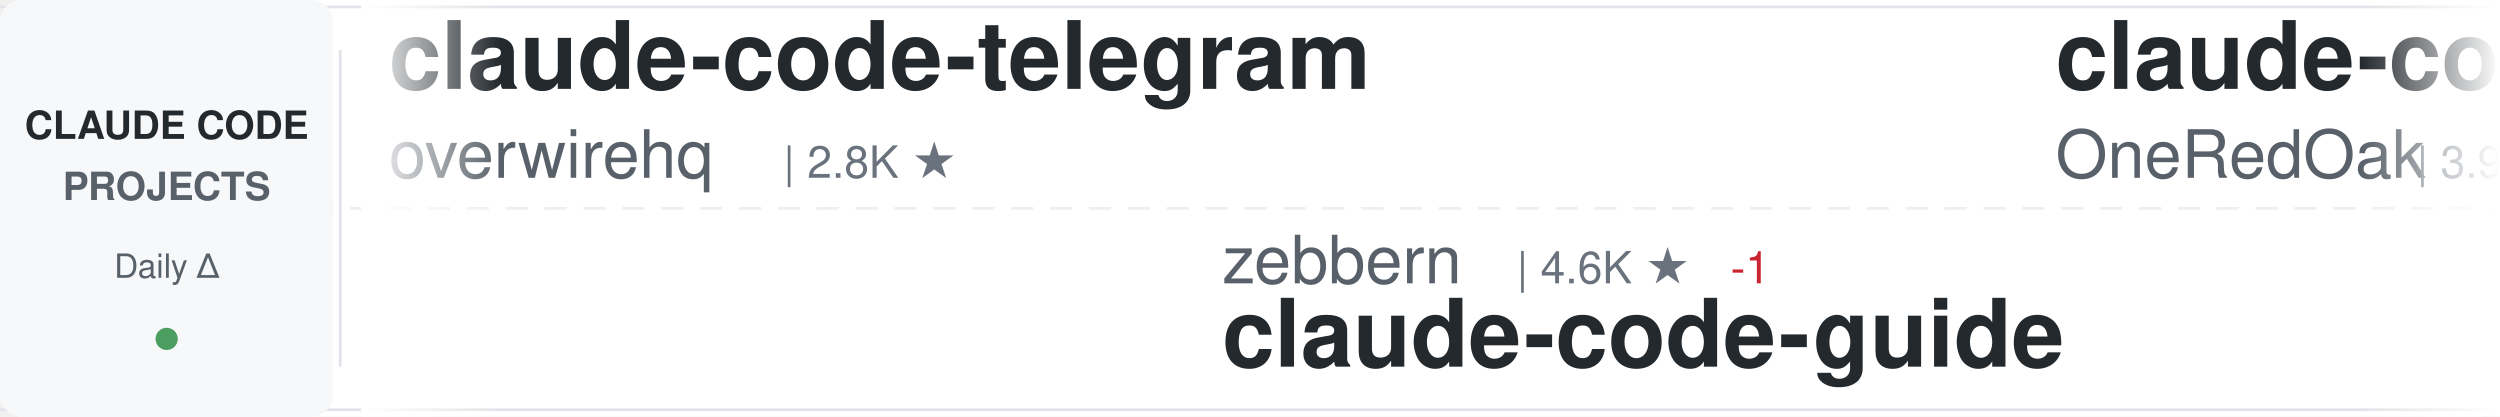
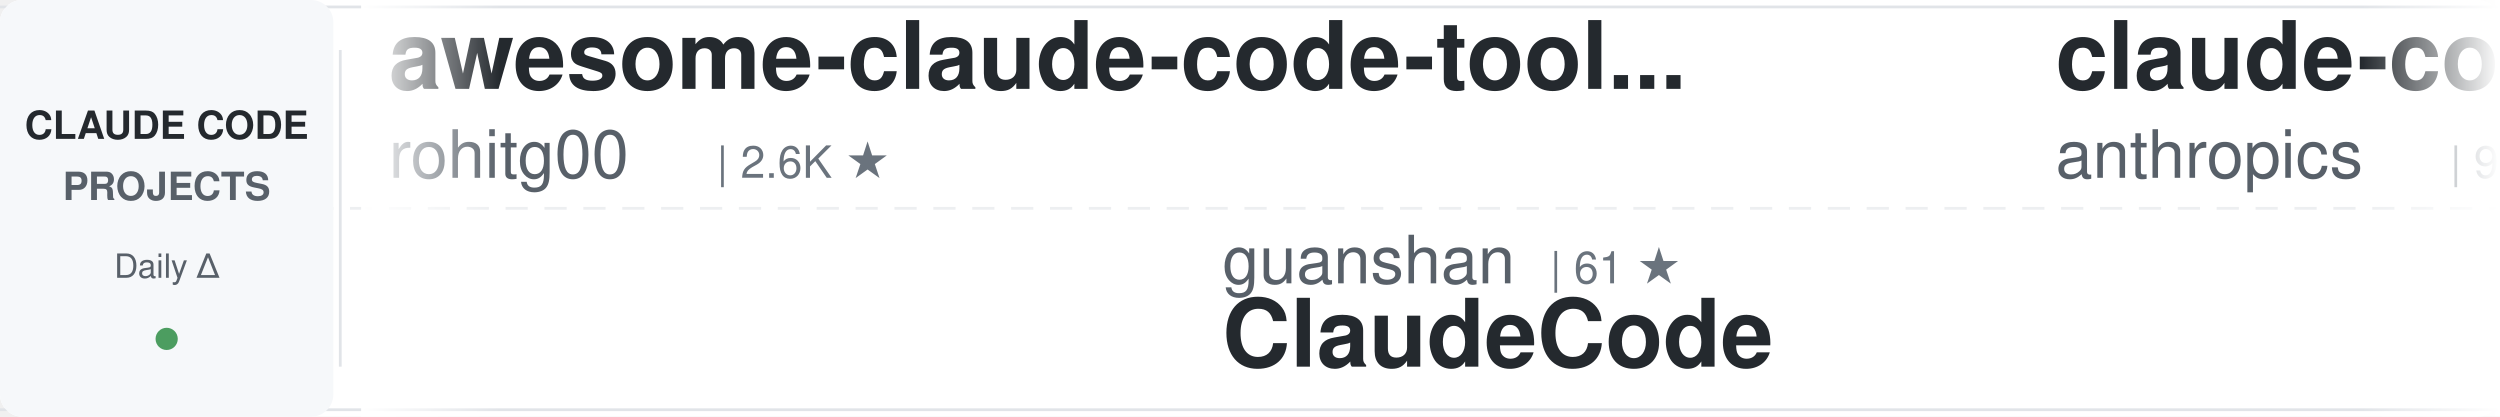
<svg xmlns="http://www.w3.org/2000/svg" width="900" height="150">
  <defs>
    <linearGradient id="awesomeLeftFade" x1="0%" y1="0%" x2="100%" y2="0%">
      <stop offset="0%" style="stop-color:#ffffff;stop-opacity:1" />
      <stop offset="100%" style="stop-color:#ffffff;stop-opacity:0" />
    </linearGradient>
    <linearGradient id="awesomeRightFade" x1="0%" y1="0%" x2="100%" y2="0%">
      <stop offset="0%" style="stop-color:#ffffff;stop-opacity:0" />
      <stop offset="100%" style="stop-color:#ffffff;stop-opacity:1" />
    </linearGradient>
  </defs>
  <rect width="900" height="150" fill="#ffffff" rx="8" />
  <rect x="0" y="2" width="900" height="1" fill="#e1e4e8" />
  <rect x="0" y="147" width="900" height="1" fill="#e1e4e8" />
  <line x1="0" y1="75" x2="900" y2="75" stroke="#e1e4e8" stroke-width="1" stroke-dasharray="8 6" opacity="0.6" />
  <rect x="0" y="0" width="120" height="150" fill="#f6f8fa" rx="8" />
  <text x="60" y="50" font-family="-apple-system, BlinkMacSystemFont, 'Segoe UI', Helvetica, Arial, sans-serif" font-size="14" font-weight="600" fill="#24292e" text-anchor="middle">CLAUDE CODE</text>
  <text x="60" y="72" font-family="-apple-system, BlinkMacSystemFont, 'Segoe UI', Helvetica, Arial, sans-serif" font-size="14" font-weight="600" fill="#586069" text-anchor="middle">PROJECTS</text>
  <text x="60" y="100" font-family="-apple-system, BlinkMacSystemFont, 'Segoe UI', Helvetica, Arial, sans-serif" font-size="12" font-weight="500" fill="#586069" text-anchor="middle">Daily Δ</text>
  <circle cx="60" cy="122" r="4" fill="#22863a" opacity="0.8" />
  <rect x="122" y="18" width="1" height="114" fill="#e1e4e8" />
  <clipPath id="awesomeTickerClip">
    <rect x="130" y="0" width="770" height="150" />
  </clipPath>
  <g clip-path="url(#awesomeTickerClip)">
    <g id="awesomeTickerItems">
      <animateTransform attributeName="transform" attributeType="XML" type="translate" from="0 0" to="-3000 0" dur="54s" repeatCount="indefinite" />
      <g transform="translate(0, 0)">
-         <text x="140" y="32" font-family="-apple-system, BlinkMacSystemFont, 'Segoe UI', Helvetica, Arial, sans-serif" font-size="34" font-weight="600" fill="#24292e">claude-code-telegram</text>
-         <text x="140" y="64" font-family="-apple-system, BlinkMacSystemFont, 'Segoe UI', Helvetica, Arial, sans-serif" font-size="24" font-weight="400" fill="#586069">overwirehq</text>
-         <text x="282" y="64" font-family="-apple-system, BlinkMacSystemFont, 'Segoe UI', Helvetica, Arial, sans-serif" font-size="16" font-weight="500" fill="#6a737d">| 2.8K ★</text>
+         <text x="140" y="32" font-family="-apple-system, BlinkMacSystemFont, 'Segoe UI', Helvetica, Arial, sans-serif" font-size="34" font-weight="600" fill="#24292e">awesome-claude-code-tool...</text>
+         <text x="140" y="64" font-family="-apple-system, BlinkMacSystemFont, 'Segoe UI', Helvetica, Arial, sans-serif" font-size="24" font-weight="400" fill="#586069">rohitg00</text>
+         <text x="258" y="64" font-family="-apple-system, BlinkMacSystemFont, 'Segoe UI', Helvetica, Arial, sans-serif" font-size="16" font-weight="500" fill="#6a737d">| 2.6K ★</text>
      </g>
      <g transform="translate(300, 0)">
-         <text x="140" y="102" font-family="-apple-system, BlinkMacSystemFont, 'Segoe UI', Helvetica, Arial, sans-serif" font-size="24" font-weight="400" fill="#586069">zebbern</text>
-         <text x="246" y="102" font-family="-apple-system, BlinkMacSystemFont, 'Segoe UI', Helvetica, Arial, sans-serif" font-size="16" font-weight="500" fill="#6a737d">| 4.6K ★</text>
-         <text x="323" y="102" font-family="-apple-system, BlinkMacSystemFont, 'Segoe UI', Helvetica, Arial, sans-serif" font-size="16" font-weight="500" fill="#cb2431"> -1</text>
-         <text x="140" y="132" font-family="-apple-system, BlinkMacSystemFont, 'Segoe UI', Helvetica, Arial, sans-serif" font-size="34" font-weight="600" fill="#24292e">claude-code-guide</text>
+         <text x="140" y="102" font-family="-apple-system, BlinkMacSystemFont, 'Segoe UI', Helvetica, Arial, sans-serif" font-size="24" font-weight="400" fill="#586069">guanshan</text>
+         <text x="258" y="102" font-family="-apple-system, BlinkMacSystemFont, 'Segoe UI', Helvetica, Arial, sans-serif" font-size="16" font-weight="500" fill="#6a737d">| 61 ★</text>
+         <text x="140" y="132" font-family="-apple-system, BlinkMacSystemFont, 'Segoe UI', Helvetica, Arial, sans-serif" font-size="34" font-weight="600" fill="#24292e">ClaudeCode</text>
      </g>
      <g transform="translate(600, 0)">
-         <text x="140" y="32" font-family="-apple-system, BlinkMacSystemFont, 'Segoe UI', Helvetica, Arial, sans-serif" font-size="34" font-weight="600" fill="#24292e">claude-code-workflows</text>
-         <text x="140" y="64" font-family="-apple-system, BlinkMacSystemFont, 'Segoe UI', Helvetica, Arial, sans-serif" font-size="24" font-weight="400" fill="#586069">OneRedOak</text>
-         <text x="270" y="64" font-family="-apple-system, BlinkMacSystemFont, 'Segoe UI', Helvetica, Arial, sans-serif" font-size="16" font-weight="500" fill="#6a737d">| 3.9K ★</text>
+         <text x="140" y="32" font-family="-apple-system, BlinkMacSystemFont, 'Segoe UI', Helvetica, Arial, sans-serif" font-size="34" font-weight="600" fill="#24292e">claude-code-base-action</text>
+         <text x="140" y="64" font-family="-apple-system, BlinkMacSystemFont, 'Segoe UI', Helvetica, Arial, sans-serif" font-size="24" font-weight="400" fill="#586069">anthropics</text>
+         <text x="282" y="64" font-family="-apple-system, BlinkMacSystemFont, 'Segoe UI', Helvetica, Arial, sans-serif" font-size="16" font-weight="500" fill="#6a737d">| 985 ★</text>
      </g>
      <g transform="translate(900, 0)">
-         <text x="140" y="102" font-family="-apple-system, BlinkMacSystemFont, 'Segoe UI', Helvetica, Arial, sans-serif" font-size="24" font-weight="400" fill="#586069">Windy3f3f3f3f</text>
-         <text x="318" y="102" font-family="-apple-system, BlinkMacSystemFont, 'Segoe UI', Helvetica, Arial, sans-serif" font-size="16" font-weight="500" fill="#6a737d">| 2.7K ★</text>
-         <text x="395" y="102" font-family="-apple-system, BlinkMacSystemFont, 'Segoe UI', Helvetica, Arial, sans-serif" font-size="16" font-weight="500" fill="#cb2431"> -1</text>
-         <text x="140" y="132" font-family="-apple-system, BlinkMacSystemFont, 'Segoe UI', Helvetica, Arial, sans-serif" font-size="34" font-weight="600" fill="#24292e">claude-code-from-scratch</text>
+         <text x="140" y="102" font-family="-apple-system, BlinkMacSystemFont, 'Segoe UI', Helvetica, Arial, sans-serif" font-size="24" font-weight="400" fill="#586069">anthropics</text>
+         <text x="282" y="102" font-family="-apple-system, BlinkMacSystemFont, 'Segoe UI', Helvetica, Arial, sans-serif" font-size="16" font-weight="500" fill="#6a737d">| 177.2K ★</text>
+         <text x="377" y="102" font-family="-apple-system, BlinkMacSystemFont, 'Segoe UI', Helvetica, Arial, sans-serif" font-size="16" font-weight="500" fill="#22863a"> +19</text>
+         <text x="140" y="132" font-family="-apple-system, BlinkMacSystemFont, 'Segoe UI', Helvetica, Arial, sans-serif" font-size="34" font-weight="600" fill="#24292e">skills</text>
      </g>
      <g transform="translate(1200, 0)">
-         <text x="140" y="32" font-family="-apple-system, BlinkMacSystemFont, 'Segoe UI', Helvetica, Arial, sans-serif" font-size="34" font-weight="600" fill="#24292e">claude-code-source</text>
-         <text x="140" y="64" font-family="-apple-system, BlinkMacSystemFont, 'Segoe UI', Helvetica, Arial, sans-serif" font-size="24" font-weight="400" fill="#586069">hangsman</text>
-         <text x="258" y="64" font-family="-apple-system, BlinkMacSystemFont, 'Segoe UI', Helvetica, Arial, sans-serif" font-size="16" font-weight="500" fill="#6a737d">| 795 ★</text>
+         <text x="140" y="32" font-family="-apple-system, BlinkMacSystemFont, 'Segoe UI', Helvetica, Arial, sans-serif" font-size="34" font-weight="600" fill="#24292e">system_prompts_leaks</text>
+         <text x="140" y="64" font-family="-apple-system, BlinkMacSystemFont, 'Segoe UI', Helvetica, Arial, sans-serif" font-size="24" font-weight="400" fill="#586069">asgeirtj</text>
+         <text x="258" y="64" font-family="-apple-system, BlinkMacSystemFont, 'Segoe UI', Helvetica, Arial, sans-serif" font-size="16" font-weight="500" fill="#6a737d">| 67.6K ★</text>
+         <text x="344" y="64" font-family="-apple-system, BlinkMacSystemFont, 'Segoe UI', Helvetica, Arial, sans-serif" font-size="16" font-weight="500" fill="#22863a"> +109</text>
      </g>
      <g transform="translate(1500, 0)">
-         <text x="140" y="102" font-family="-apple-system, BlinkMacSystemFont, 'Segoe UI', Helvetica, Arial, sans-serif" font-size="24" font-weight="400" fill="#586069">digitalsamba</text>
-         <text x="306" y="102" font-family="-apple-system, BlinkMacSystemFont, 'Segoe UI', Helvetica, Arial, sans-serif" font-size="16" font-weight="500" fill="#6a737d">| 2.1K ★</text>
-         <text x="383" y="102" font-family="-apple-system, BlinkMacSystemFont, 'Segoe UI', Helvetica, Arial, sans-serif" font-size="16" font-weight="500" fill="#22863a"> +1</text>
-         <text x="140" y="132" font-family="-apple-system, BlinkMacSystemFont, 'Segoe UI', Helvetica, Arial, sans-serif" font-size="34" font-weight="600" fill="#24292e">claude-code-video-toolki...</text>
+         <text x="140" y="102" font-family="-apple-system, BlinkMacSystemFont, 'Segoe UI', Helvetica, Arial, sans-serif" font-size="24" font-weight="400" fill="#586069">andrew-kramer-inno</text>
+         <text x="378" y="102" font-family="-apple-system, BlinkMacSystemFont, 'Segoe UI', Helvetica, Arial, sans-serif" font-size="16" font-weight="500" fill="#6a737d">| 596 ★</text>
+         <text x="140" y="132" font-family="-apple-system, BlinkMacSystemFont, 'Segoe UI', Helvetica, Arial, sans-serif" font-size="34" font-weight="600" fill="#24292e">claude-code-source-build</text>
      </g>
      <g transform="translate(1800, 0)">
-         <text x="140" y="32" font-family="-apple-system, BlinkMacSystemFont, 'Segoe UI', Helvetica, Arial, sans-serif" font-size="34" font-weight="600" fill="#24292e">claude-code-sourcemap</text>
-         <text x="140" y="64" font-family="-apple-system, BlinkMacSystemFont, 'Segoe UI', Helvetica, Arial, sans-serif" font-size="24" font-weight="400" fill="#586069">ChinaSiro</text>
-         <text x="270" y="64" font-family="-apple-system, BlinkMacSystemFont, 'Segoe UI', Helvetica, Arial, sans-serif" font-size="16" font-weight="500" fill="#6a737d">| 9.7K ★</text>
-         <text x="347" y="64" font-family="-apple-system, BlinkMacSystemFont, 'Segoe UI', Helvetica, Arial, sans-serif" font-size="16" font-weight="500" fill="#cb2431"> -1</text>
+         <text x="140" y="32" font-family="-apple-system, BlinkMacSystemFont, 'Segoe UI', Helvetica, Arial, sans-serif" font-size="34" font-weight="600" fill="#24292e">claude-code-local</text>
+         <text x="140" y="64" font-family="-apple-system, BlinkMacSystemFont, 'Segoe UI', Helvetica, Arial, sans-serif" font-size="24" font-weight="400" fill="#586069">nicedreamzapp</text>
+         <text x="318" y="64" font-family="-apple-system, BlinkMacSystemFont, 'Segoe UI', Helvetica, Arial, sans-serif" font-size="16" font-weight="500" fill="#6a737d">| 3.3K ★</text>
      </g>
      <g transform="translate(2100, 0)">
-         <text x="140" y="102" font-family="-apple-system, BlinkMacSystemFont, 'Segoe UI', Helvetica, Arial, sans-serif" font-size="24" font-weight="400" fill="#586069">JrCx7scC</text>
-         <text x="258" y="102" font-family="-apple-system, BlinkMacSystemFont, 'Segoe UI', Helvetica, Arial, sans-serif" font-size="16" font-weight="500" fill="#6a737d">| 376 ★</text>
-         <text x="140" y="132" font-family="-apple-system, BlinkMacSystemFont, 'Segoe UI', Helvetica, Arial, sans-serif" font-size="34" font-weight="600" fill="#24292e">claude-code-source</text>
+         <text x="140" y="102" font-family="-apple-system, BlinkMacSystemFont, 'Segoe UI', Helvetica, Arial, sans-serif" font-size="24" font-weight="400" fill="#586069">ding113</text>
+         <text x="246" y="102" font-family="-apple-system, BlinkMacSystemFont, 'Segoe UI', Helvetica, Arial, sans-serif" font-size="16" font-weight="500" fill="#6a737d">| 3.4K ★</text>
+         <text x="140" y="132" font-family="-apple-system, BlinkMacSystemFont, 'Segoe UI', Helvetica, Arial, sans-serif" font-size="34" font-weight="600" fill="#24292e">claude-code-hub</text>
      </g>
      <g transform="translate(2400, 0)">
        <text x="140" y="32" font-family="-apple-system, BlinkMacSystemFont, 'Segoe UI', Helvetica, Arial, sans-serif" font-size="34" font-weight="600" fill="#24292e">everything-claude-code-z...</text>
        <text x="140" y="64" font-family="-apple-system, BlinkMacSystemFont, 'Segoe UI', Helvetica, Arial, sans-serif" font-size="24" font-weight="400" fill="#586069">xu-xiang</text>
        <text x="258" y="64" font-family="-apple-system, BlinkMacSystemFont, 'Segoe UI', Helvetica, Arial, sans-serif" font-size="16" font-weight="500" fill="#6a737d">| 2.0K ★</text>
      </g>
      <g transform="translate(2700, 0)">
-         <text x="140" y="102" font-family="-apple-system, BlinkMacSystemFont, 'Segoe UI', Helvetica, Arial, sans-serif" font-size="24" font-weight="400" fill="#586069">VILA-Lab</text>
-         <text x="258" y="102" font-family="-apple-system, BlinkMacSystemFont, 'Segoe UI', Helvetica, Arial, sans-serif" font-size="16" font-weight="500" fill="#6a737d">| 2.1K ★</text>
-         <text x="335" y="102" font-family="-apple-system, BlinkMacSystemFont, 'Segoe UI', Helvetica, Arial, sans-serif" font-size="16" font-weight="500" fill="#22863a"> +1</text>
-         <text x="140" y="132" font-family="-apple-system, BlinkMacSystemFont, 'Segoe UI', Helvetica, Arial, sans-serif" font-size="34" font-weight="600" fill="#24292e">Dive-into-Claude-Code</text>
+         <text x="140" y="102" font-family="-apple-system, BlinkMacSystemFont, 'Segoe UI', Helvetica, Arial, sans-serif" font-size="24" font-weight="400" fill="#586069">lintsinghua</text>
+         <text x="294" y="102" font-family="-apple-system, BlinkMacSystemFont, 'Segoe UI', Helvetica, Arial, sans-serif" font-size="16" font-weight="500" fill="#6a737d">| 4.3K ★</text>
+         <text x="371" y="102" font-family="-apple-system, BlinkMacSystemFont, 'Segoe UI', Helvetica, Arial, sans-serif" font-size="16" font-weight="500" fill="#22863a"> +1</text>
+         <text x="140" y="132" font-family="-apple-system, BlinkMacSystemFont, 'Segoe UI', Helvetica, Arial, sans-serif" font-size="34" font-weight="600" fill="#24292e">claude-code-book</text>
      </g>
      <g transform="translate(3000, 0)">
-         <text x="140" y="32" font-family="-apple-system, BlinkMacSystemFont, 'Segoe UI', Helvetica, Arial, sans-serif" font-size="34" font-weight="600" fill="#24292e">claude-code-telegram</text>
-         <text x="140" y="64" font-family="-apple-system, BlinkMacSystemFont, 'Segoe UI', Helvetica, Arial, sans-serif" font-size="24" font-weight="400" fill="#586069">overwirehq</text>
-         <text x="282" y="64" font-family="-apple-system, BlinkMacSystemFont, 'Segoe UI', Helvetica, Arial, sans-serif" font-size="16" font-weight="500" fill="#6a737d">| 2.8K ★</text>
+         <text x="140" y="32" font-family="-apple-system, BlinkMacSystemFont, 'Segoe UI', Helvetica, Arial, sans-serif" font-size="34" font-weight="600" fill="#24292e">awesome-claude-code-tool...</text>
+         <text x="140" y="64" font-family="-apple-system, BlinkMacSystemFont, 'Segoe UI', Helvetica, Arial, sans-serif" font-size="24" font-weight="400" fill="#586069">rohitg00</text>
+         <text x="258" y="64" font-family="-apple-system, BlinkMacSystemFont, 'Segoe UI', Helvetica, Arial, sans-serif" font-size="16" font-weight="500" fill="#6a737d">| 2.6K ★</text>
      </g>
      <g transform="translate(3300, 0)">
-         <text x="140" y="102" font-family="-apple-system, BlinkMacSystemFont, 'Segoe UI', Helvetica, Arial, sans-serif" font-size="24" font-weight="400" fill="#586069">zebbern</text>
-         <text x="246" y="102" font-family="-apple-system, BlinkMacSystemFont, 'Segoe UI', Helvetica, Arial, sans-serif" font-size="16" font-weight="500" fill="#6a737d">| 4.6K ★</text>
-         <text x="323" y="102" font-family="-apple-system, BlinkMacSystemFont, 'Segoe UI', Helvetica, Arial, sans-serif" font-size="16" font-weight="500" fill="#cb2431"> -1</text>
-         <text x="140" y="132" font-family="-apple-system, BlinkMacSystemFont, 'Segoe UI', Helvetica, Arial, sans-serif" font-size="34" font-weight="600" fill="#24292e">claude-code-guide</text>
+         <text x="140" y="102" font-family="-apple-system, BlinkMacSystemFont, 'Segoe UI', Helvetica, Arial, sans-serif" font-size="24" font-weight="400" fill="#586069">guanshan</text>
+         <text x="258" y="102" font-family="-apple-system, BlinkMacSystemFont, 'Segoe UI', Helvetica, Arial, sans-serif" font-size="16" font-weight="500" fill="#6a737d">| 61 ★</text>
+         <text x="140" y="132" font-family="-apple-system, BlinkMacSystemFont, 'Segoe UI', Helvetica, Arial, sans-serif" font-size="34" font-weight="600" fill="#24292e">ClaudeCode</text>
      </g>
      <g transform="translate(3600, 0)">
-         <text x="140" y="32" font-family="-apple-system, BlinkMacSystemFont, 'Segoe UI', Helvetica, Arial, sans-serif" font-size="34" font-weight="600" fill="#24292e">claude-code-workflows</text>
-         <text x="140" y="64" font-family="-apple-system, BlinkMacSystemFont, 'Segoe UI', Helvetica, Arial, sans-serif" font-size="24" font-weight="400" fill="#586069">OneRedOak</text>
-         <text x="270" y="64" font-family="-apple-system, BlinkMacSystemFont, 'Segoe UI', Helvetica, Arial, sans-serif" font-size="16" font-weight="500" fill="#6a737d">| 3.9K ★</text>
+         <text x="140" y="32" font-family="-apple-system, BlinkMacSystemFont, 'Segoe UI', Helvetica, Arial, sans-serif" font-size="34" font-weight="600" fill="#24292e">claude-code-base-action</text>
+         <text x="140" y="64" font-family="-apple-system, BlinkMacSystemFont, 'Segoe UI', Helvetica, Arial, sans-serif" font-size="24" font-weight="400" fill="#586069">anthropics</text>
+         <text x="282" y="64" font-family="-apple-system, BlinkMacSystemFont, 'Segoe UI', Helvetica, Arial, sans-serif" font-size="16" font-weight="500" fill="#6a737d">| 985 ★</text>
      </g>
      <g transform="translate(3900, 0)">
-         <text x="140" y="102" font-family="-apple-system, BlinkMacSystemFont, 'Segoe UI', Helvetica, Arial, sans-serif" font-size="24" font-weight="400" fill="#586069">Windy3f3f3f3f</text>
-         <text x="318" y="102" font-family="-apple-system, BlinkMacSystemFont, 'Segoe UI', Helvetica, Arial, sans-serif" font-size="16" font-weight="500" fill="#6a737d">| 2.7K ★</text>
-         <text x="395" y="102" font-family="-apple-system, BlinkMacSystemFont, 'Segoe UI', Helvetica, Arial, sans-serif" font-size="16" font-weight="500" fill="#cb2431"> -1</text>
-         <text x="140" y="132" font-family="-apple-system, BlinkMacSystemFont, 'Segoe UI', Helvetica, Arial, sans-serif" font-size="34" font-weight="600" fill="#24292e">claude-code-from-scratch</text>
+         <text x="140" y="102" font-family="-apple-system, BlinkMacSystemFont, 'Segoe UI', Helvetica, Arial, sans-serif" font-size="24" font-weight="400" fill="#586069">anthropics</text>
+         <text x="282" y="102" font-family="-apple-system, BlinkMacSystemFont, 'Segoe UI', Helvetica, Arial, sans-serif" font-size="16" font-weight="500" fill="#6a737d">| 177.2K ★</text>
+         <text x="377" y="102" font-family="-apple-system, BlinkMacSystemFont, 'Segoe UI', Helvetica, Arial, sans-serif" font-size="16" font-weight="500" fill="#22863a"> +19</text>
+         <text x="140" y="132" font-family="-apple-system, BlinkMacSystemFont, 'Segoe UI', Helvetica, Arial, sans-serif" font-size="34" font-weight="600" fill="#24292e">skills</text>
      </g>
    </g>
  </g>
  <rect x="130" y="0" width="50" height="150" fill="url(#awesomeLeftFade)" />
  <rect x="850" y="0" width="50" height="150" fill="url(#awesomeRightFade)" />
</svg>
